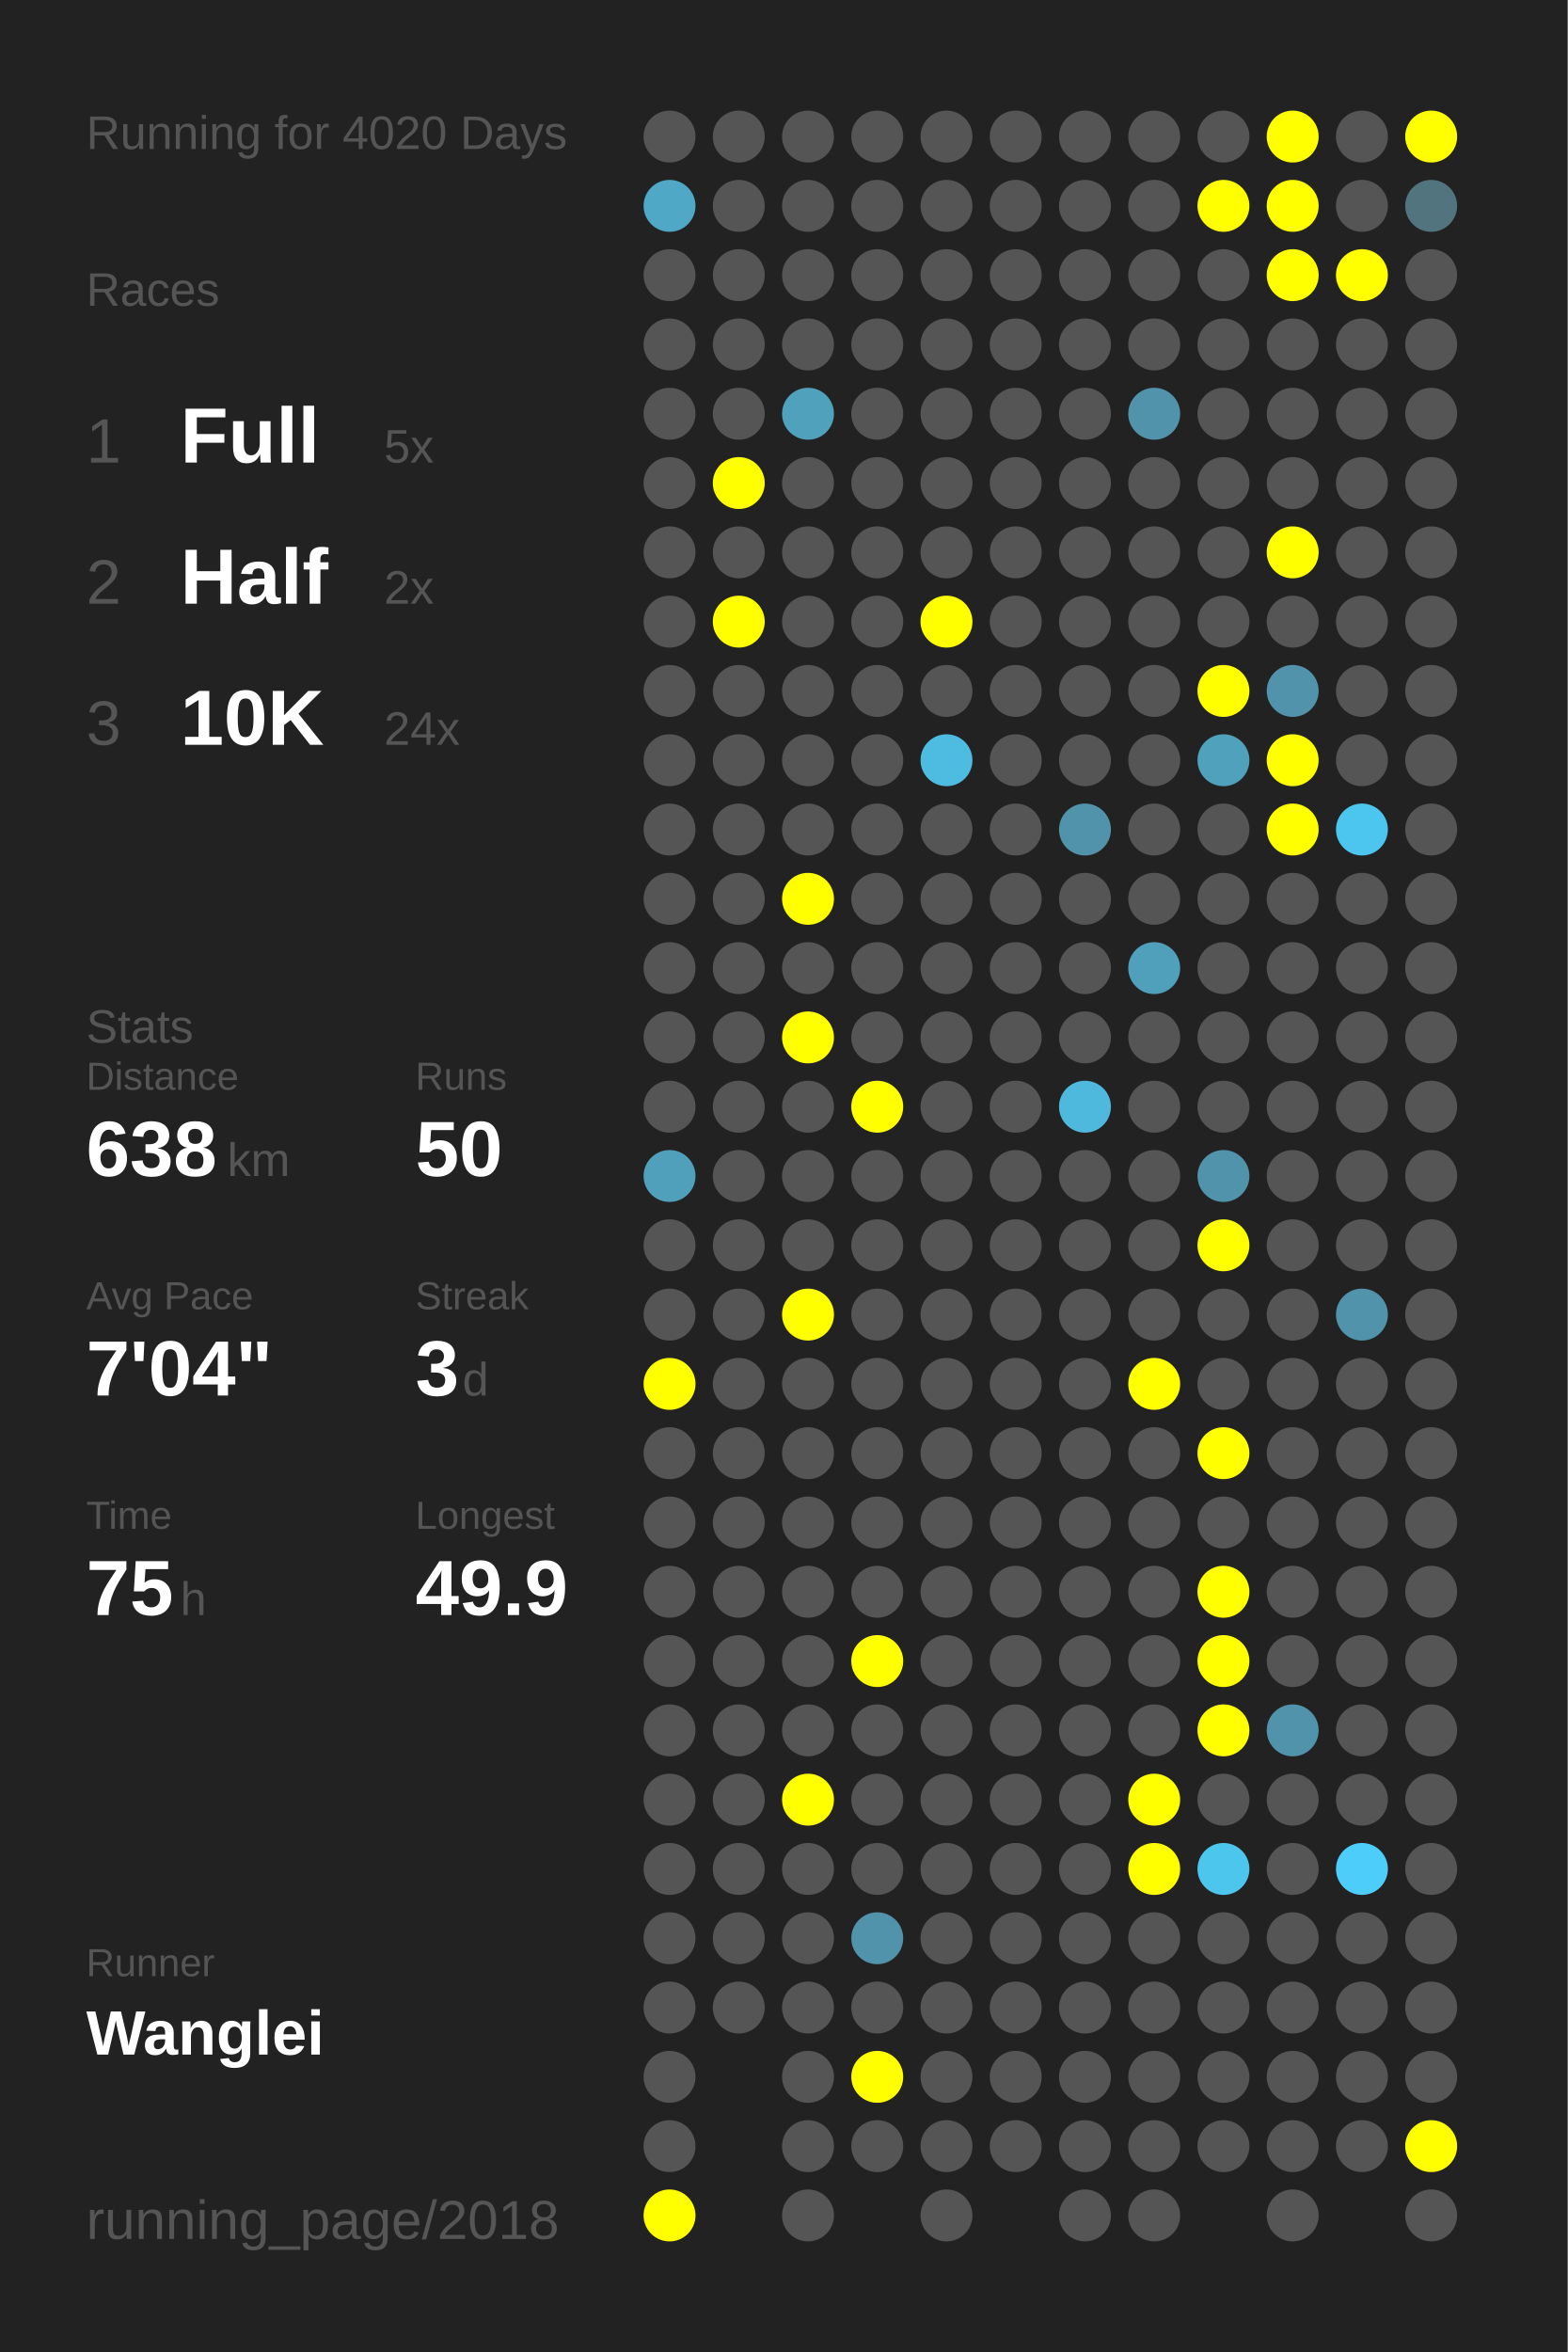
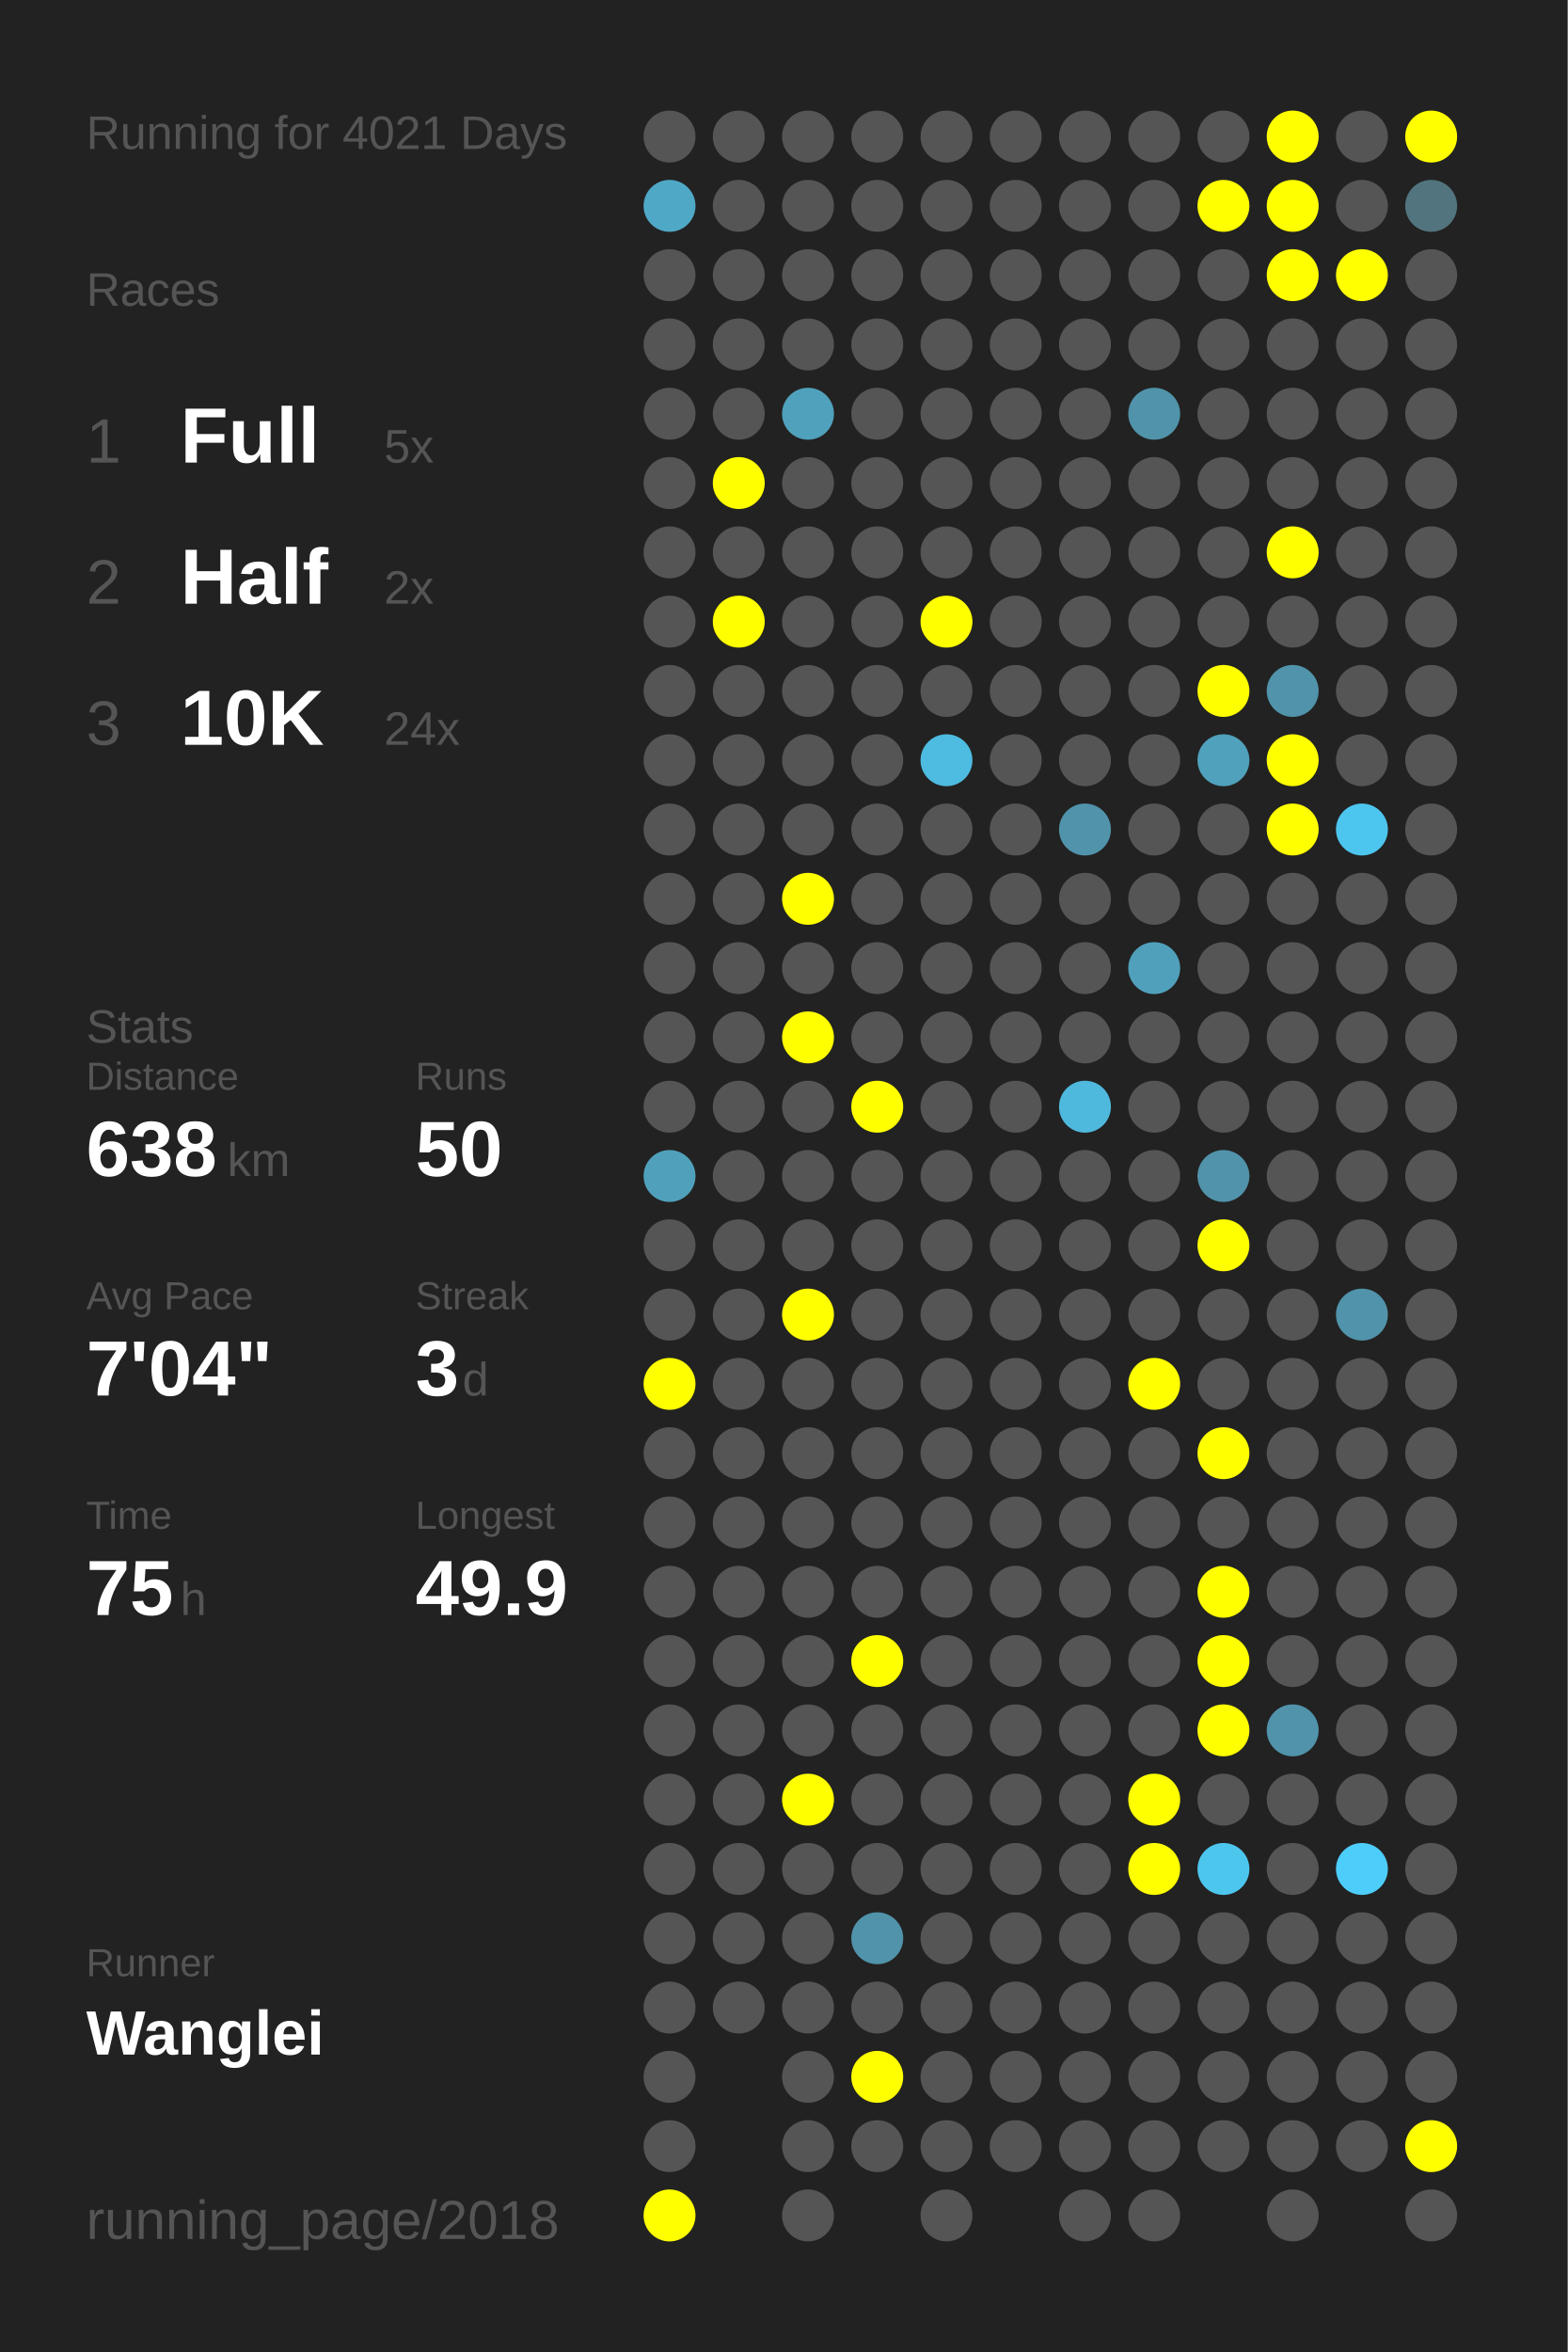
<svg xmlns="http://www.w3.org/2000/svg" baseProfile="full" height="300mm" version="1.1" viewBox="0,0,200,300" width="200mm">
  <defs />
  <rect fill="#222222" height="300" width="200" x="0" y="0" />
-   <text fill="#555555" style="font-size:6px; font-family:Arial;" x="11" y="19">Running for 4020 Days</text>
+   <text fill="#555555" style="font-size:6px; font-family:Arial;" x="11" y="19">Running for 4021 Days</text>
  <text fill="#555555" style="font-size:6px; font-family:Arial;" x="11" y="39">Races</text>
  <text fill="#555555" style="font-size:8px; font-family:Arial;" x="11" y="59">1</text>
  <text fill="#FFFFFF" style="font-size:10px; font-family:Arial; font-weight:bold;" x="23" y="59">Full</text>
  <text fill="#555555" style="font-size:6px; font-family:Arial;" x="49" y="59">5x</text>
  <text fill="#555555" style="font-size:8px; font-family:Arial;" x="11" y="77">2</text>
  <text fill="#FFFFFF" style="font-size:10px; font-family:Arial; font-weight:bold;" x="23" y="77">Half</text>
  <text fill="#555555" style="font-size:6px; font-family:Arial;" x="49" y="77">2x</text>
  <text fill="#555555" style="font-size:8px; font-family:Arial;" x="11" y="95">3</text>
  <text fill="#FFFFFF" style="font-size:10px; font-family:Arial; font-weight:bold;" x="23" y="95">10K</text>
  <text fill="#555555" style="font-size:6px; font-family:Arial;" x="49" y="95">24x</text>
  <text fill="#555555" style="font-size:6px; font-family:Arial;" x="11" y="133">Stats</text>
  <text fill="#555555" style="font-size:5px; font-family:Arial;" x="11" y="139">Distance</text>
  <text fill="#FFFFFF" style="font-size:10px; font-family:Arial; font-weight:bold;" x="11" y="150">638</text>
  <text fill="#555555" style="font-size:6px; font-family:Arial;" x="29" y="150">km</text>
  <text fill="#555555" style="font-size:5px; font-family:Arial;" x="53" y="139">Runs</text>
  <text fill="#FFFFFF" style="font-size:10px; font-family:Arial; font-weight:bold;" x="53" y="150">50</text>
  <text fill="#555555" style="font-size:5px; font-family:Arial;" x="11" y="167">Avg Pace</text>
  <text fill="#FFFFFF" style="font-size:10px; font-family:Arial; font-weight:bold;" x="11" y="178">7'04"</text>
  <text fill="#555555" style="font-size:5px; font-family:Arial;" x="53" y="167">Streak</text>
  <text fill="#FFFFFF" style="font-size:10px; font-family:Arial; font-weight:bold;" x="53" y="178">3</text>
  <text fill="#555555" style="font-size:6px; font-family:Arial;" x="59" y="178">d</text>
  <text fill="#555555" style="font-size:5px; font-family:Arial;" x="11" y="195">Time</text>
  <text fill="#FFFFFF" style="font-size:10px; font-family:Arial; font-weight:bold;" x="11" y="206">75</text>
  <text fill="#555555" style="font-size:6px; font-family:Arial;" x="23" y="206">h</text>
  <text fill="#555555" style="font-size:5px; font-family:Arial;" x="53" y="195">Longest</text>
  <text fill="#FFFFFF" style="font-size:10px; font-family:Arial; font-weight:bold;" x="53" y="206">49.9</text>
  <text fill="#555555" style="font-size:5px; font-family:Arial;" x="11" y="252.065">Runner</text>
  <text fill="#FFFFFF" style="font-size:8px; font-family:Arial; font-weight:bold;" x="11" y="262.065">Wanglei</text>
  <text fill="#555555" style="font-size:7px; font-family:Arial;" x="11" y="285.581">running_page/2018</text>
  <circle cx="85.417" cy="17.419" fill="#555555" r="3.312" />
  <circle cx="85.417" cy="26.258" fill="#4fa8c6" r="3.312" />
  <circle cx="85.417" cy="35.097" fill="#555555" r="3.312" />
  <circle cx="85.417" cy="43.935" fill="#555555" r="3.312" />
  <circle cx="85.417" cy="52.774" fill="#555555" r="3.312" />
  <circle cx="85.417" cy="61.613" fill="#555555" r="3.312" />
  <circle cx="85.417" cy="70.452" fill="#555555" r="3.312" />
  <circle cx="85.417" cy="79.29" fill="#555555" r="3.312" />
  <circle cx="85.417" cy="88.129" fill="#555555" r="3.312" />
  <circle cx="85.417" cy="96.968" fill="#555555" r="3.312" />
  <circle cx="85.417" cy="105.806" fill="#555555" r="3.312" />
  <circle cx="85.417" cy="114.645" fill="#555555" r="3.312" />
  <circle cx="85.417" cy="123.484" fill="#555555" r="3.312" />
  <circle cx="85.417" cy="132.323" fill="#555555" r="3.312" />
  <circle cx="85.417" cy="141.161" fill="#555555" r="3.312" />
  <circle cx="85.417" cy="150" fill="#50a0bb" r="3.312" />
  <circle cx="85.417" cy="158.839" fill="#555555" r="3.312" />
  <circle cx="85.417" cy="167.677" fill="#555555" r="3.312" />
  <circle cx="85.417" cy="176.516" fill="#FFFF00" r="3.312" />
  <circle cx="85.417" cy="185.355" fill="#555555" r="3.312" />
  <circle cx="85.417" cy="194.194" fill="#555555" r="3.312" />
  <circle cx="85.417" cy="203.032" fill="#555555" r="3.312" />
  <circle cx="85.417" cy="211.871" fill="#555555" r="3.312" />
  <circle cx="85.417" cy="220.71" fill="#555555" r="3.312" />
  <circle cx="85.417" cy="229.548" fill="#555555" r="3.312" />
  <circle cx="85.417" cy="238.387" fill="#555555" r="3.312" />
  <circle cx="85.417" cy="247.226" fill="#555555" r="3.312" />
  <circle cx="85.417" cy="256.065" fill="#555555" r="3.312" />
  <circle cx="85.417" cy="264.903" fill="#555555" r="3.312" />
  <circle cx="85.417" cy="273.742" fill="#555555" r="3.312" />
  <circle cx="85.417" cy="282.581" fill="#FFFF00" r="3.312" />
  <circle cx="94.25" cy="17.419" fill="#555555" r="3.312" />
  <circle cx="94.25" cy="26.258" fill="#555555" r="3.312" />
  <circle cx="94.25" cy="35.097" fill="#555555" r="3.312" />
  <circle cx="94.25" cy="43.935" fill="#555555" r="3.312" />
  <circle cx="94.25" cy="52.774" fill="#555555" r="3.312" />
  <circle cx="94.25" cy="61.613" fill="#FFFF00" r="3.312" />
  <circle cx="94.25" cy="70.452" fill="#555555" r="3.312" />
  <circle cx="94.25" cy="79.29" fill="#FFFF00" r="3.312" />
  <circle cx="94.25" cy="88.129" fill="#555555" r="3.312" />
  <circle cx="94.25" cy="96.968" fill="#555555" r="3.312" />
  <circle cx="94.25" cy="105.806" fill="#555555" r="3.312" />
  <circle cx="94.25" cy="114.645" fill="#555555" r="3.312" />
  <circle cx="94.25" cy="123.484" fill="#555555" r="3.312" />
  <circle cx="94.25" cy="132.323" fill="#555555" r="3.312" />
  <circle cx="94.25" cy="141.161" fill="#555555" r="3.312" />
  <circle cx="94.25" cy="150" fill="#555555" r="3.312" />
  <circle cx="94.25" cy="158.839" fill="#555555" r="3.312" />
  <circle cx="94.25" cy="167.677" fill="#555555" r="3.312" />
  <circle cx="94.25" cy="176.516" fill="#555555" r="3.312" />
  <circle cx="94.25" cy="185.355" fill="#555555" r="3.312" />
  <circle cx="94.25" cy="194.194" fill="#555555" r="3.312" />
  <circle cx="94.25" cy="203.032" fill="#555555" r="3.312" />
  <circle cx="94.25" cy="211.871" fill="#555555" r="3.312" />
  <circle cx="94.25" cy="220.71" fill="#555555" r="3.312" />
  <circle cx="94.25" cy="229.548" fill="#555555" r="3.312" />
  <circle cx="94.25" cy="238.387" fill="#555555" r="3.312" />
  <circle cx="94.25" cy="247.226" fill="#555555" r="3.312" />
  <circle cx="94.25" cy="256.065" fill="#555555" r="3.312" />
  <circle cx="103.083" cy="17.419" fill="#555555" r="3.312" />
  <circle cx="103.083" cy="26.258" fill="#555555" r="3.312" />
  <circle cx="103.083" cy="35.097" fill="#555555" r="3.312" />
  <circle cx="103.083" cy="43.935" fill="#555555" r="3.312" />
  <circle cx="103.083" cy="52.774" fill="#50a1bc" r="3.312" />
  <circle cx="103.083" cy="61.613" fill="#555555" r="3.312" />
  <circle cx="103.083" cy="70.452" fill="#555555" r="3.312" />
  <circle cx="103.083" cy="79.29" fill="#555555" r="3.312" />
  <circle cx="103.083" cy="88.129" fill="#555555" r="3.312" />
  <circle cx="103.083" cy="96.968" fill="#555555" r="3.312" />
  <circle cx="103.083" cy="105.806" fill="#555555" r="3.312" />
  <circle cx="103.083" cy="114.645" fill="#FFFF00" r="3.312" />
  <circle cx="103.083" cy="123.484" fill="#555555" r="3.312" />
  <circle cx="103.083" cy="132.323" fill="#FFFF00" r="3.312" />
  <circle cx="103.083" cy="141.161" fill="#555555" r="3.312" />
  <circle cx="103.083" cy="150" fill="#555555" r="3.312" />
  <circle cx="103.083" cy="158.839" fill="#555555" r="3.312" />
  <circle cx="103.083" cy="167.677" fill="#FFFF00" r="3.312" />
  <circle cx="103.083" cy="176.516" fill="#555555" r="3.312" />
  <circle cx="103.083" cy="185.355" fill="#555555" r="3.312" />
  <circle cx="103.083" cy="194.194" fill="#555555" r="3.312" />
  <circle cx="103.083" cy="203.032" fill="#555555" r="3.312" />
  <circle cx="103.083" cy="211.871" fill="#555555" r="3.312" />
  <circle cx="103.083" cy="220.71" fill="#555555" r="3.312" />
  <circle cx="103.083" cy="229.548" fill="#FFFF00" r="3.312" />
  <circle cx="103.083" cy="238.387" fill="#555555" r="3.312" />
  <circle cx="103.083" cy="247.226" fill="#555555" r="3.312" />
  <circle cx="103.083" cy="256.065" fill="#555555" r="3.312" />
  <circle cx="103.083" cy="264.903" fill="#555555" r="3.312" />
  <circle cx="103.083" cy="273.742" fill="#555555" r="3.312" />
  <circle cx="103.083" cy="282.581" fill="#555555" r="3.312" />
  <circle cx="111.917" cy="17.419" fill="#555555" r="3.312" />
  <circle cx="111.917" cy="26.258" fill="#555555" r="3.312" />
  <circle cx="111.917" cy="35.097" fill="#555555" r="3.312" />
  <circle cx="111.917" cy="43.935" fill="#555555" r="3.312" />
  <circle cx="111.917" cy="52.774" fill="#555555" r="3.312" />
  <circle cx="111.917" cy="61.613" fill="#555555" r="3.312" />
  <circle cx="111.917" cy="70.452" fill="#555555" r="3.312" />
  <circle cx="111.917" cy="79.29" fill="#555555" r="3.312" />
  <circle cx="111.917" cy="88.129" fill="#555555" r="3.312" />
  <circle cx="111.917" cy="96.968" fill="#555555" r="3.312" />
  <circle cx="111.917" cy="105.806" fill="#555555" r="3.312" />
  <circle cx="111.917" cy="114.645" fill="#555555" r="3.312" />
  <circle cx="111.917" cy="123.484" fill="#555555" r="3.312" />
  <circle cx="111.917" cy="132.323" fill="#555555" r="3.312" />
  <circle cx="111.917" cy="141.161" fill="#FFFF00" r="3.312" />
  <circle cx="111.917" cy="150" fill="#555555" r="3.312" />
  <circle cx="111.917" cy="158.839" fill="#555555" r="3.312" />
  <circle cx="111.917" cy="167.677" fill="#555555" r="3.312" />
  <circle cx="111.917" cy="176.516" fill="#555555" r="3.312" />
  <circle cx="111.917" cy="185.355" fill="#555555" r="3.312" />
  <circle cx="111.917" cy="194.194" fill="#555555" r="3.312" />
  <circle cx="111.917" cy="203.032" fill="#555555" r="3.312" />
  <circle cx="111.917" cy="211.871" fill="#FFFF00" r="3.312" />
  <circle cx="111.917" cy="220.71" fill="#555555" r="3.312" />
  <circle cx="111.917" cy="229.548" fill="#555555" r="3.312" />
  <circle cx="111.917" cy="238.387" fill="#555555" r="3.312" />
  <circle cx="111.917" cy="247.226" fill="#5093aa" r="3.312" />
  <circle cx="111.917" cy="256.065" fill="#555555" r="3.312" />
  <circle cx="111.917" cy="264.903" fill="#FFFF00" r="3.312" />
  <circle cx="111.917" cy="273.742" fill="#555555" r="3.312" />
  <circle cx="120.75" cy="17.419" fill="#555555" r="3.312" />
  <circle cx="120.75" cy="26.258" fill="#555555" r="3.312" />
  <circle cx="120.75" cy="35.097" fill="#555555" r="3.312" />
  <circle cx="120.75" cy="43.935" fill="#555555" r="3.312" />
  <circle cx="120.75" cy="52.774" fill="#555555" r="3.312" />
  <circle cx="120.75" cy="61.613" fill="#555555" r="3.312" />
  <circle cx="120.75" cy="70.452" fill="#555555" r="3.312" />
  <circle cx="120.75" cy="79.29" fill="#FFFF00" r="3.312" />
  <circle cx="120.75" cy="88.129" fill="#555555" r="3.312" />
  <circle cx="120.75" cy="96.968" fill="#4ebbe0" r="3.312" />
  <circle cx="120.75" cy="105.806" fill="#555555" r="3.312" />
  <circle cx="120.75" cy="114.645" fill="#555555" r="3.312" />
  <circle cx="120.75" cy="123.484" fill="#555555" r="3.312" />
  <circle cx="120.75" cy="132.323" fill="#555555" r="3.312" />
  <circle cx="120.75" cy="141.161" fill="#555555" r="3.312" />
  <circle cx="120.75" cy="150" fill="#555555" r="3.312" />
  <circle cx="120.75" cy="158.839" fill="#555555" r="3.312" />
  <circle cx="120.75" cy="167.677" fill="#555555" r="3.312" />
  <circle cx="120.75" cy="176.516" fill="#555555" r="3.312" />
  <circle cx="120.75" cy="185.355" fill="#555555" r="3.312" />
  <circle cx="120.75" cy="194.194" fill="#555555" r="3.312" />
  <circle cx="120.75" cy="203.032" fill="#555555" r="3.312" />
  <circle cx="120.75" cy="211.871" fill="#555555" r="3.312" />
  <circle cx="120.75" cy="220.71" fill="#555555" r="3.312" />
  <circle cx="120.75" cy="229.548" fill="#555555" r="3.312" />
  <circle cx="120.75" cy="238.387" fill="#555555" r="3.312" />
  <circle cx="120.75" cy="247.226" fill="#555555" r="3.312" />
  <circle cx="120.75" cy="256.065" fill="#555555" r="3.312" />
  <circle cx="120.75" cy="264.903" fill="#555555" r="3.312" />
  <circle cx="120.75" cy="273.742" fill="#555555" r="3.312" />
  <circle cx="120.75" cy="282.581" fill="#555555" r="3.312" />
  <circle cx="129.583" cy="17.419" fill="#555555" r="3.312" />
  <circle cx="129.583" cy="26.258" fill="#555555" r="3.312" />
  <circle cx="129.583" cy="35.097" fill="#555555" r="3.312" />
  <circle cx="129.583" cy="43.935" fill="#555555" r="3.312" />
  <circle cx="129.583" cy="52.774" fill="#555555" r="3.312" />
  <circle cx="129.583" cy="61.613" fill="#555555" r="3.312" />
  <circle cx="129.583" cy="70.452" fill="#555555" r="3.312" />
  <circle cx="129.583" cy="79.29" fill="#555555" r="3.312" />
  <circle cx="129.583" cy="88.129" fill="#555555" r="3.312" />
  <circle cx="129.583" cy="96.968" fill="#555555" r="3.312" />
  <circle cx="129.583" cy="105.806" fill="#555555" r="3.312" />
  <circle cx="129.583" cy="114.645" fill="#555555" r="3.312" />
  <circle cx="129.583" cy="123.484" fill="#555555" r="3.312" />
  <circle cx="129.583" cy="132.323" fill="#555555" r="3.312" />
  <circle cx="129.583" cy="141.161" fill="#555555" r="3.312" />
  <circle cx="129.583" cy="150" fill="#555555" r="3.312" />
  <circle cx="129.583" cy="158.839" fill="#555555" r="3.312" />
  <circle cx="129.583" cy="167.677" fill="#555555" r="3.312" />
  <circle cx="129.583" cy="176.516" fill="#555555" r="3.312" />
  <circle cx="129.583" cy="185.355" fill="#555555" r="3.312" />
  <circle cx="129.583" cy="194.194" fill="#555555" r="3.312" />
  <circle cx="129.583" cy="203.032" fill="#555555" r="3.312" />
  <circle cx="129.583" cy="211.871" fill="#555555" r="3.312" />
  <circle cx="129.583" cy="220.71" fill="#555555" r="3.312" />
  <circle cx="129.583" cy="229.548" fill="#555555" r="3.312" />
  <circle cx="129.583" cy="238.387" fill="#555555" r="3.312" />
  <circle cx="129.583" cy="247.226" fill="#555555" r="3.312" />
  <circle cx="129.583" cy="256.065" fill="#555555" r="3.312" />
  <circle cx="129.583" cy="264.903" fill="#555555" r="3.312" />
  <circle cx="129.583" cy="273.742" fill="#555555" r="3.312" />
  <circle cx="138.417" cy="17.419" fill="#555555" r="3.312" />
  <circle cx="138.417" cy="26.258" fill="#555555" r="3.312" />
  <circle cx="138.417" cy="35.097" fill="#555555" r="3.312" />
  <circle cx="138.417" cy="43.935" fill="#555555" r="3.312" />
  <circle cx="138.417" cy="52.774" fill="#555555" r="3.312" />
  <circle cx="138.417" cy="61.613" fill="#555555" r="3.312" />
  <circle cx="138.417" cy="70.452" fill="#555555" r="3.312" />
  <circle cx="138.417" cy="79.29" fill="#555555" r="3.312" />
  <circle cx="138.417" cy="88.129" fill="#555555" r="3.312" />
  <circle cx="138.417" cy="96.968" fill="#555555" r="3.312" />
  <circle cx="138.417" cy="105.806" fill="#5093aa" r="3.312" />
  <circle cx="138.417" cy="114.645" fill="#555555" r="3.312" />
  <circle cx="138.417" cy="123.484" fill="#555555" r="3.312" />
  <circle cx="138.417" cy="132.323" fill="#555555" r="3.312" />
  <circle cx="138.417" cy="141.161" fill="#4eb9dd" r="3.312" />
  <circle cx="138.417" cy="150" fill="#555555" r="3.312" />
  <circle cx="138.417" cy="158.839" fill="#555555" r="3.312" />
  <circle cx="138.417" cy="167.677" fill="#555555" r="3.312" />
  <circle cx="138.417" cy="176.516" fill="#555555" r="3.312" />
  <circle cx="138.417" cy="185.355" fill="#555555" r="3.312" />
  <circle cx="138.417" cy="194.194" fill="#555555" r="3.312" />
  <circle cx="138.417" cy="203.032" fill="#555555" r="3.312" />
  <circle cx="138.417" cy="211.871" fill="#555555" r="3.312" />
  <circle cx="138.417" cy="220.71" fill="#555555" r="3.312" />
  <circle cx="138.417" cy="229.548" fill="#555555" r="3.312" />
  <circle cx="138.417" cy="238.387" fill="#555555" r="3.312" />
  <circle cx="138.417" cy="247.226" fill="#555555" r="3.312" />
  <circle cx="138.417" cy="256.065" fill="#555555" r="3.312" />
  <circle cx="138.417" cy="264.903" fill="#555555" r="3.312" />
  <circle cx="138.417" cy="273.742" fill="#555555" r="3.312" />
  <circle cx="138.417" cy="282.581" fill="#555555" r="3.312" />
  <circle cx="147.25" cy="17.419" fill="#555555" r="3.312" />
  <circle cx="147.25" cy="26.258" fill="#555555" r="3.312" />
  <circle cx="147.25" cy="35.097" fill="#555555" r="3.312" />
  <circle cx="147.25" cy="43.935" fill="#555555" r="3.312" />
  <circle cx="147.25" cy="52.774" fill="#5093aa" r="3.312" />
  <circle cx="147.25" cy="61.613" fill="#555555" r="3.312" />
  <circle cx="147.25" cy="70.452" fill="#555555" r="3.312" />
  <circle cx="147.25" cy="79.29" fill="#555555" r="3.312" />
  <circle cx="147.25" cy="88.129" fill="#555555" r="3.312" />
  <circle cx="147.25" cy="96.968" fill="#555555" r="3.312" />
  <circle cx="147.25" cy="105.806" fill="#555555" r="3.312" />
  <circle cx="147.25" cy="114.645" fill="#555555" r="3.312" />
  <circle cx="147.25" cy="123.484" fill="#50a0bb" r="3.312" />
  <circle cx="147.25" cy="132.323" fill="#555555" r="3.312" />
  <circle cx="147.25" cy="141.161" fill="#555555" r="3.312" />
  <circle cx="147.25" cy="150" fill="#555555" r="3.312" />
  <circle cx="147.25" cy="158.839" fill="#555555" r="3.312" />
  <circle cx="147.25" cy="167.677" fill="#555555" r="3.312" />
  <circle cx="147.25" cy="176.516" fill="#FFFF00" r="3.312" />
  <circle cx="147.25" cy="185.355" fill="#555555" r="3.312" />
  <circle cx="147.25" cy="194.194" fill="#555555" r="3.312" />
  <circle cx="147.25" cy="203.032" fill="#555555" r="3.312" />
  <circle cx="147.25" cy="211.871" fill="#555555" r="3.312" />
  <circle cx="147.25" cy="220.71" fill="#555555" r="3.312" />
  <circle cx="147.25" cy="229.548" fill="#FFFF00" r="3.312" />
  <circle cx="147.25" cy="238.387" fill="#FFFF00" r="3.312" />
  <circle cx="147.25" cy="247.226" fill="#555555" r="3.312" />
  <circle cx="147.25" cy="256.065" fill="#555555" r="3.312" />
  <circle cx="147.25" cy="264.903" fill="#555555" r="3.312" />
  <circle cx="147.25" cy="273.742" fill="#555555" r="3.312" />
  <circle cx="147.25" cy="282.581" fill="#555555" r="3.312" />
  <circle cx="156.083" cy="17.419" fill="#555555" r="3.312" />
  <circle cx="156.083" cy="26.258" fill="#FFFF00" r="3.312" />
  <circle cx="156.083" cy="35.097" fill="#555555" r="3.312" />
  <circle cx="156.083" cy="43.935" fill="#555555" r="3.312" />
  <circle cx="156.083" cy="52.774" fill="#555555" r="3.312" />
  <circle cx="156.083" cy="61.613" fill="#555555" r="3.312" />
  <circle cx="156.083" cy="70.452" fill="#555555" r="3.312" />
  <circle cx="156.083" cy="79.29" fill="#555555" r="3.312" />
  <circle cx="156.083" cy="88.129" fill="#FFFF00" r="3.312" />
  <circle cx="156.083" cy="96.968" fill="#50a1bc" r="3.312" />
  <circle cx="156.083" cy="105.806" fill="#555555" r="3.312" />
  <circle cx="156.083" cy="114.645" fill="#555555" r="3.312" />
  <circle cx="156.083" cy="123.484" fill="#555555" r="3.312" />
  <circle cx="156.083" cy="132.323" fill="#555555" r="3.312" />
  <circle cx="156.083" cy="141.161" fill="#555555" r="3.312" />
  <circle cx="156.083" cy="150" fill="#5093aa" r="3.312" />
  <circle cx="156.083" cy="158.839" fill="#FFFF00" r="3.312" />
  <circle cx="156.083" cy="167.677" fill="#555555" r="3.312" />
  <circle cx="156.083" cy="176.516" fill="#555555" r="3.312" />
  <circle cx="156.083" cy="185.355" fill="#FFFF00" r="3.312" />
  <circle cx="156.083" cy="194.194" fill="#555555" r="3.312" />
  <circle cx="156.083" cy="203.032" fill="#FFFF00" r="3.312" />
  <circle cx="156.083" cy="211.871" fill="#FFFF00" r="3.312" />
  <circle cx="156.083" cy="220.71" fill="#FFFF00" r="3.312" />
  <circle cx="156.083" cy="229.548" fill="#555555" r="3.312" />
  <circle cx="156.083" cy="238.387" fill="#4dc6ee" r="3.312" />
  <circle cx="156.083" cy="247.226" fill="#555555" r="3.312" />
  <circle cx="156.083" cy="256.065" fill="#555555" r="3.312" />
  <circle cx="156.083" cy="264.903" fill="#555555" r="3.312" />
  <circle cx="156.083" cy="273.742" fill="#555555" r="3.312" />
  <circle cx="164.917" cy="17.419" fill="#FFFF00" r="3.312" />
  <circle cx="164.917" cy="26.258" fill="#FFFF00" r="3.312" />
  <circle cx="164.917" cy="35.097" fill="#FFFF00" r="3.312" />
  <circle cx="164.917" cy="43.935" fill="#555555" r="3.312" />
  <circle cx="164.917" cy="52.774" fill="#555555" r="3.312" />
  <circle cx="164.917" cy="61.613" fill="#555555" r="3.312" />
  <circle cx="164.917" cy="70.452" fill="#FFFF00" r="3.312" />
  <circle cx="164.917" cy="79.29" fill="#555555" r="3.312" />
  <circle cx="164.917" cy="88.129" fill="#5093aa" r="3.312" />
  <circle cx="164.917" cy="96.968" fill="#FFFF00" r="3.312" />
  <circle cx="164.917" cy="105.806" fill="#FFFF00" r="3.312" />
  <circle cx="164.917" cy="114.645" fill="#555555" r="3.312" />
  <circle cx="164.917" cy="123.484" fill="#555555" r="3.312" />
  <circle cx="164.917" cy="132.323" fill="#555555" r="3.312" />
  <circle cx="164.917" cy="141.161" fill="#555555" r="3.312" />
  <circle cx="164.917" cy="150" fill="#555555" r="3.312" />
  <circle cx="164.917" cy="158.839" fill="#555555" r="3.312" />
  <circle cx="164.917" cy="167.677" fill="#555555" r="3.312" />
  <circle cx="164.917" cy="176.516" fill="#555555" r="3.312" />
  <circle cx="164.917" cy="185.355" fill="#555555" r="3.312" />
  <circle cx="164.917" cy="194.194" fill="#555555" r="3.312" />
  <circle cx="164.917" cy="203.032" fill="#555555" r="3.312" />
  <circle cx="164.917" cy="211.871" fill="#555555" r="3.312" />
  <circle cx="164.917" cy="220.71" fill="#5093aa" r="3.312" />
  <circle cx="164.917" cy="229.548" fill="#555555" r="3.312" />
  <circle cx="164.917" cy="238.387" fill="#555555" r="3.312" />
  <circle cx="164.917" cy="247.226" fill="#555555" r="3.312" />
  <circle cx="164.917" cy="256.065" fill="#555555" r="3.312" />
  <circle cx="164.917" cy="264.903" fill="#555555" r="3.312" />
  <circle cx="164.917" cy="273.742" fill="#555555" r="3.312" />
  <circle cx="164.917" cy="282.581" fill="#555555" r="3.312" />
  <circle cx="173.75" cy="17.419" fill="#555555" r="3.312" />
  <circle cx="173.75" cy="26.258" fill="#555555" r="3.312" />
  <circle cx="173.75" cy="35.097" fill="#FFFF00" r="3.312" />
  <circle cx="173.75" cy="43.935" fill="#555555" r="3.312" />
  <circle cx="173.75" cy="52.774" fill="#555555" r="3.312" />
  <circle cx="173.75" cy="61.613" fill="#555555" r="3.312" />
  <circle cx="173.75" cy="70.452" fill="#555555" r="3.312" />
  <circle cx="173.75" cy="79.29" fill="#555555" r="3.312" />
  <circle cx="173.75" cy="88.129" fill="#555555" r="3.312" />
  <circle cx="173.75" cy="96.968" fill="#555555" r="3.312" />
  <circle cx="173.75" cy="105.806" fill="#4dc6ef" r="3.312" />
  <circle cx="173.75" cy="114.645" fill="#555555" r="3.312" />
  <circle cx="173.75" cy="123.484" fill="#555555" r="3.312" />
  <circle cx="173.75" cy="132.323" fill="#555555" r="3.312" />
  <circle cx="173.75" cy="141.161" fill="#555555" r="3.312" />
  <circle cx="173.75" cy="150" fill="#555555" r="3.312" />
  <circle cx="173.75" cy="158.839" fill="#555555" r="3.312" />
  <circle cx="173.75" cy="167.677" fill="#5093aa" r="3.312" />
  <circle cx="173.75" cy="176.516" fill="#555555" r="3.312" />
  <circle cx="173.75" cy="185.355" fill="#555555" r="3.312" />
  <circle cx="173.75" cy="194.194" fill="#555555" r="3.312" />
  <circle cx="173.75" cy="203.032" fill="#555555" r="3.312" />
  <circle cx="173.75" cy="211.871" fill="#555555" r="3.312" />
  <circle cx="173.75" cy="220.71" fill="#555555" r="3.312" />
  <circle cx="173.75" cy="229.548" fill="#555555" r="3.312" />
  <circle cx="173.75" cy="238.387" fill="#4dcdf9" r="3.312" />
  <circle cx="173.75" cy="247.226" fill="#555555" r="3.312" />
  <circle cx="173.75" cy="256.065" fill="#555555" r="3.312" />
  <circle cx="173.75" cy="264.903" fill="#555555" r="3.312" />
  <circle cx="173.75" cy="273.742" fill="#555555" r="3.312" />
  <circle cx="182.583" cy="17.419" fill="#FFFF00" r="3.312" />
  <circle cx="182.583" cy="26.258" fill="#52747f" r="3.312" />
  <circle cx="182.583" cy="35.097" fill="#555555" r="3.312" />
  <circle cx="182.583" cy="43.935" fill="#555555" r="3.312" />
  <circle cx="182.583" cy="52.774" fill="#555555" r="3.312" />
  <circle cx="182.583" cy="61.613" fill="#555555" r="3.312" />
  <circle cx="182.583" cy="70.452" fill="#555555" r="3.312" />
  <circle cx="182.583" cy="79.29" fill="#555555" r="3.312" />
  <circle cx="182.583" cy="88.129" fill="#555555" r="3.312" />
  <circle cx="182.583" cy="96.968" fill="#555555" r="3.312" />
  <circle cx="182.583" cy="105.806" fill="#555555" r="3.312" />
  <circle cx="182.583" cy="114.645" fill="#555555" r="3.312" />
  <circle cx="182.583" cy="123.484" fill="#555555" r="3.312" />
  <circle cx="182.583" cy="132.323" fill="#555555" r="3.312" />
  <circle cx="182.583" cy="141.161" fill="#555555" r="3.312" />
  <circle cx="182.583" cy="150" fill="#555555" r="3.312" />
  <circle cx="182.583" cy="158.839" fill="#555555" r="3.312" />
  <circle cx="182.583" cy="167.677" fill="#555555" r="3.312" />
  <circle cx="182.583" cy="176.516" fill="#555555" r="3.312" />
  <circle cx="182.583" cy="185.355" fill="#555555" r="3.312" />
  <circle cx="182.583" cy="194.194" fill="#555555" r="3.312" />
  <circle cx="182.583" cy="203.032" fill="#555555" r="3.312" />
  <circle cx="182.583" cy="211.871" fill="#555555" r="3.312" />
  <circle cx="182.583" cy="220.71" fill="#555555" r="3.312" />
  <circle cx="182.583" cy="229.548" fill="#555555" r="3.312" />
  <circle cx="182.583" cy="238.387" fill="#555555" r="3.312" />
  <circle cx="182.583" cy="247.226" fill="#555555" r="3.312" />
  <circle cx="182.583" cy="256.065" fill="#555555" r="3.312" />
  <circle cx="182.583" cy="264.903" fill="#555555" r="3.312" />
  <circle cx="182.583" cy="273.742" fill="#FFFF00" r="3.312" />
  <circle cx="182.583" cy="282.581" fill="#555555" r="3.312" />
</svg>
